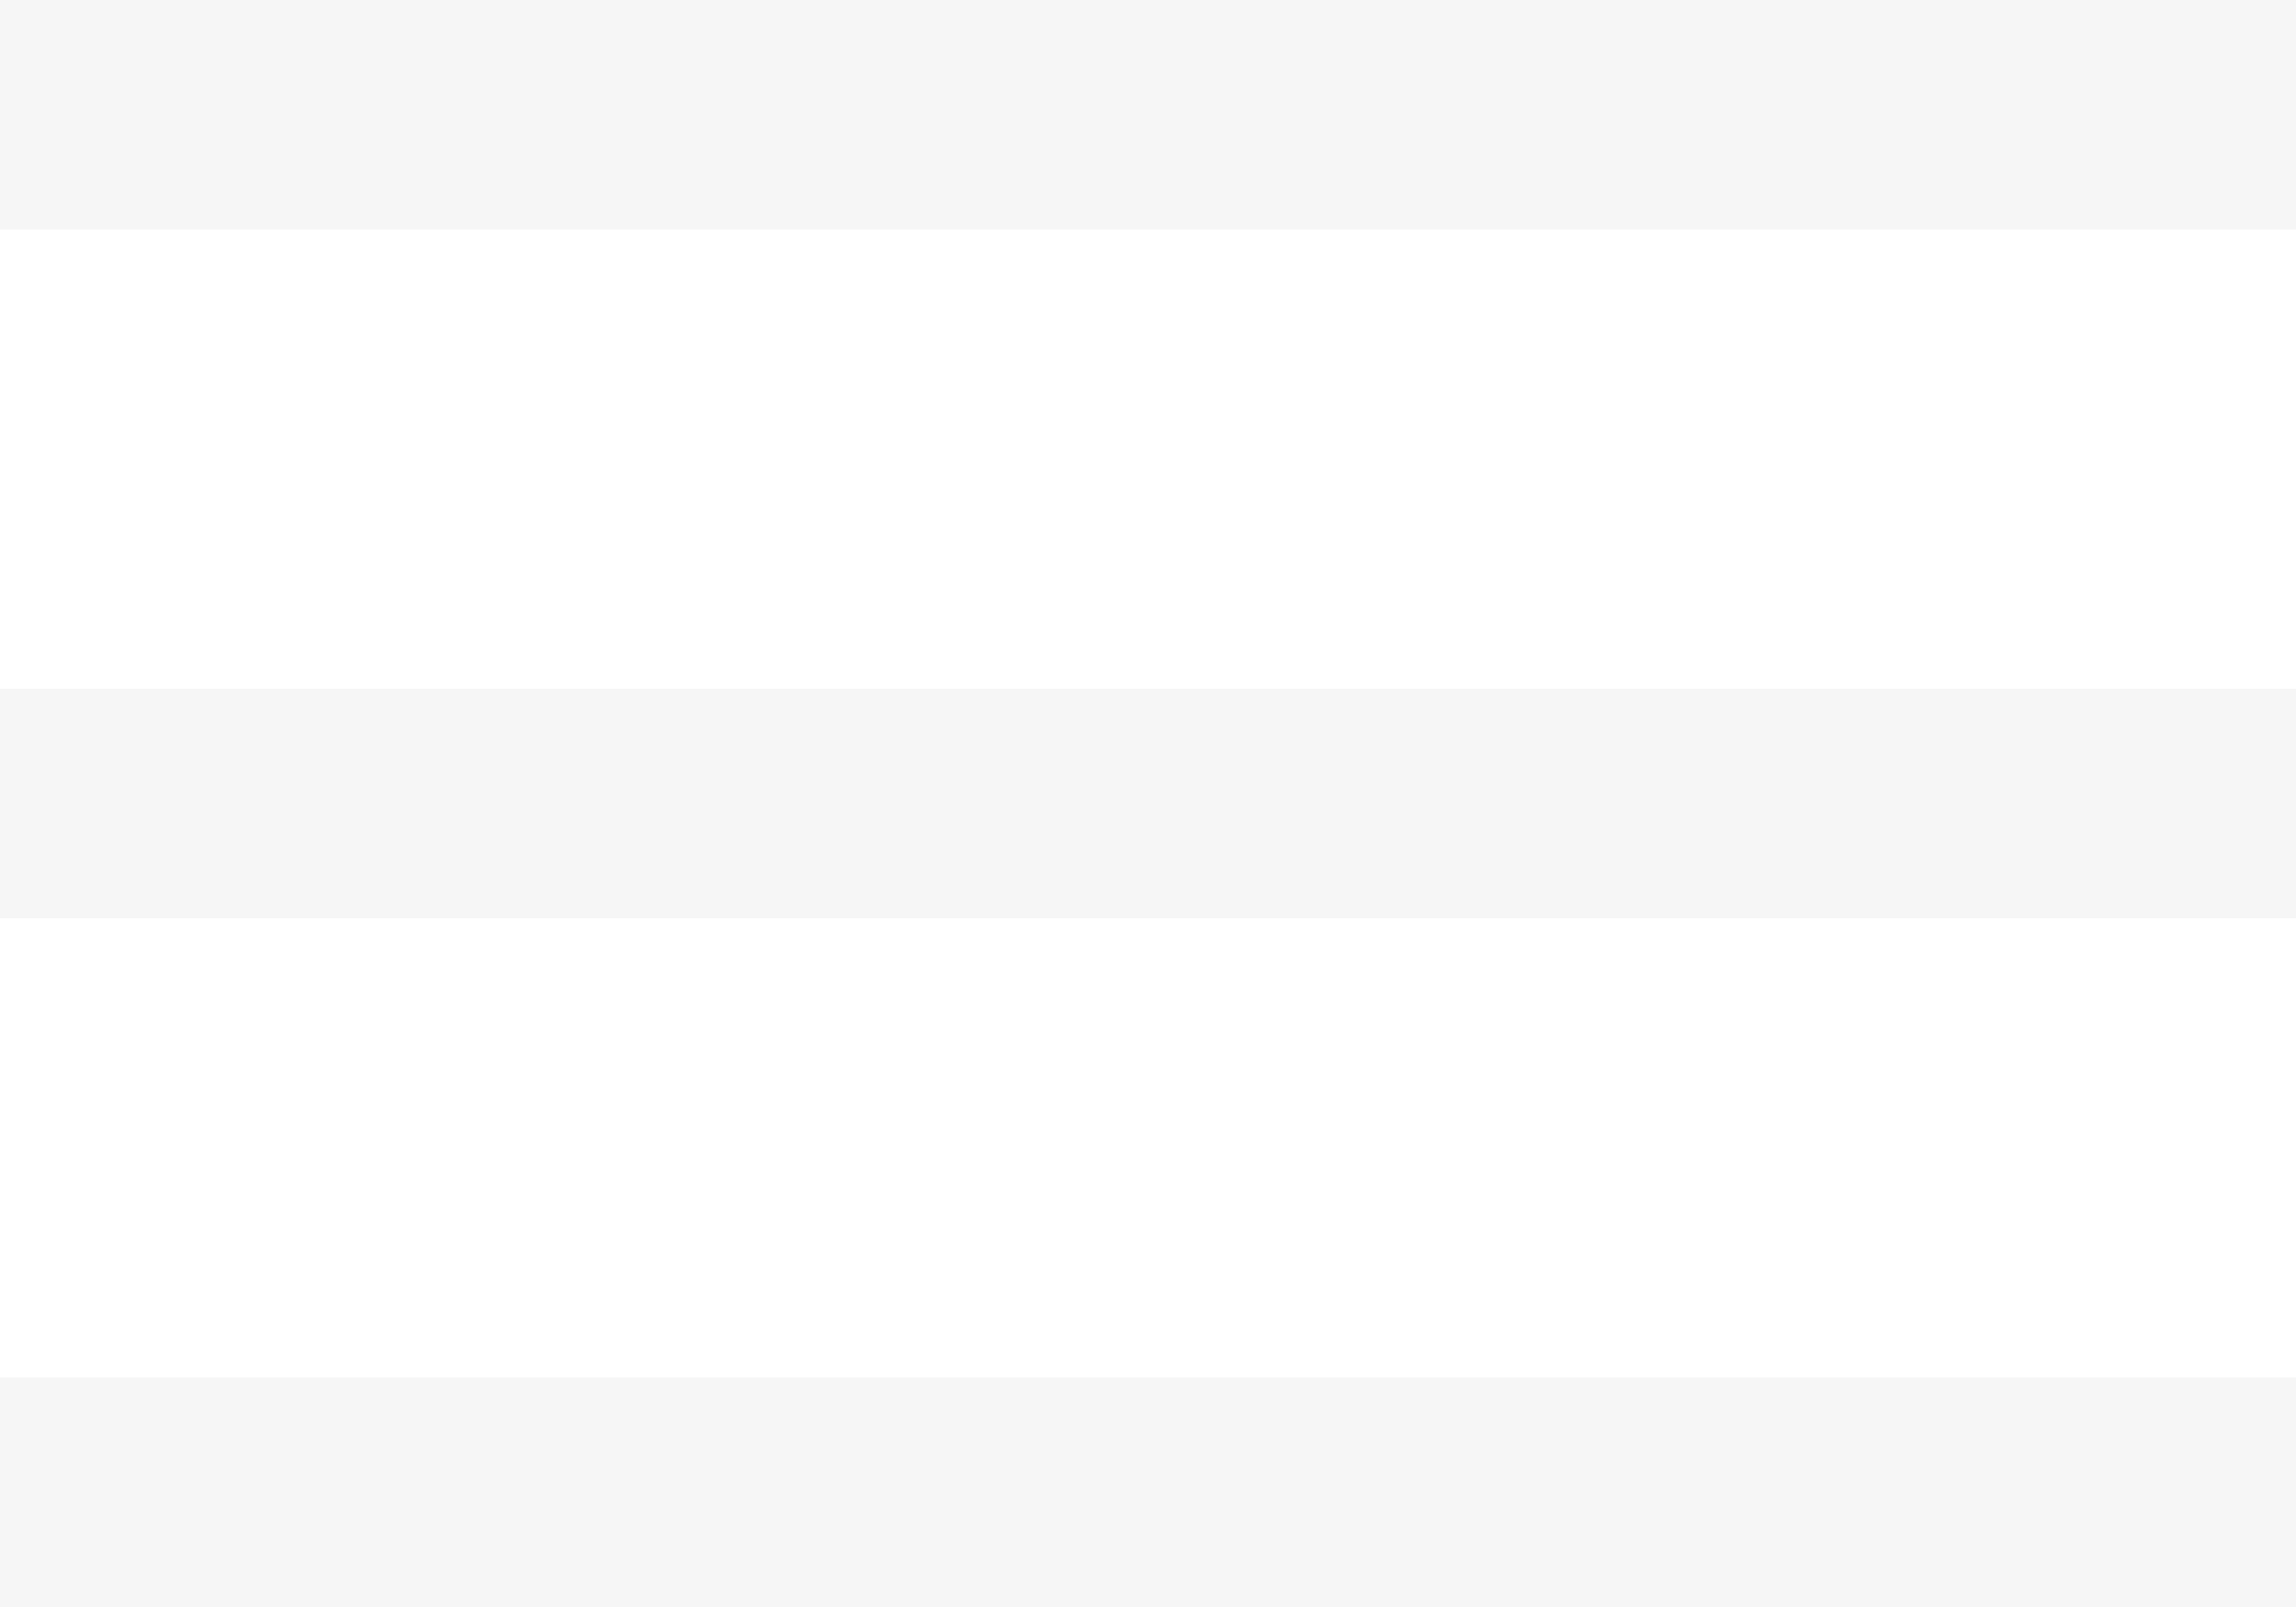
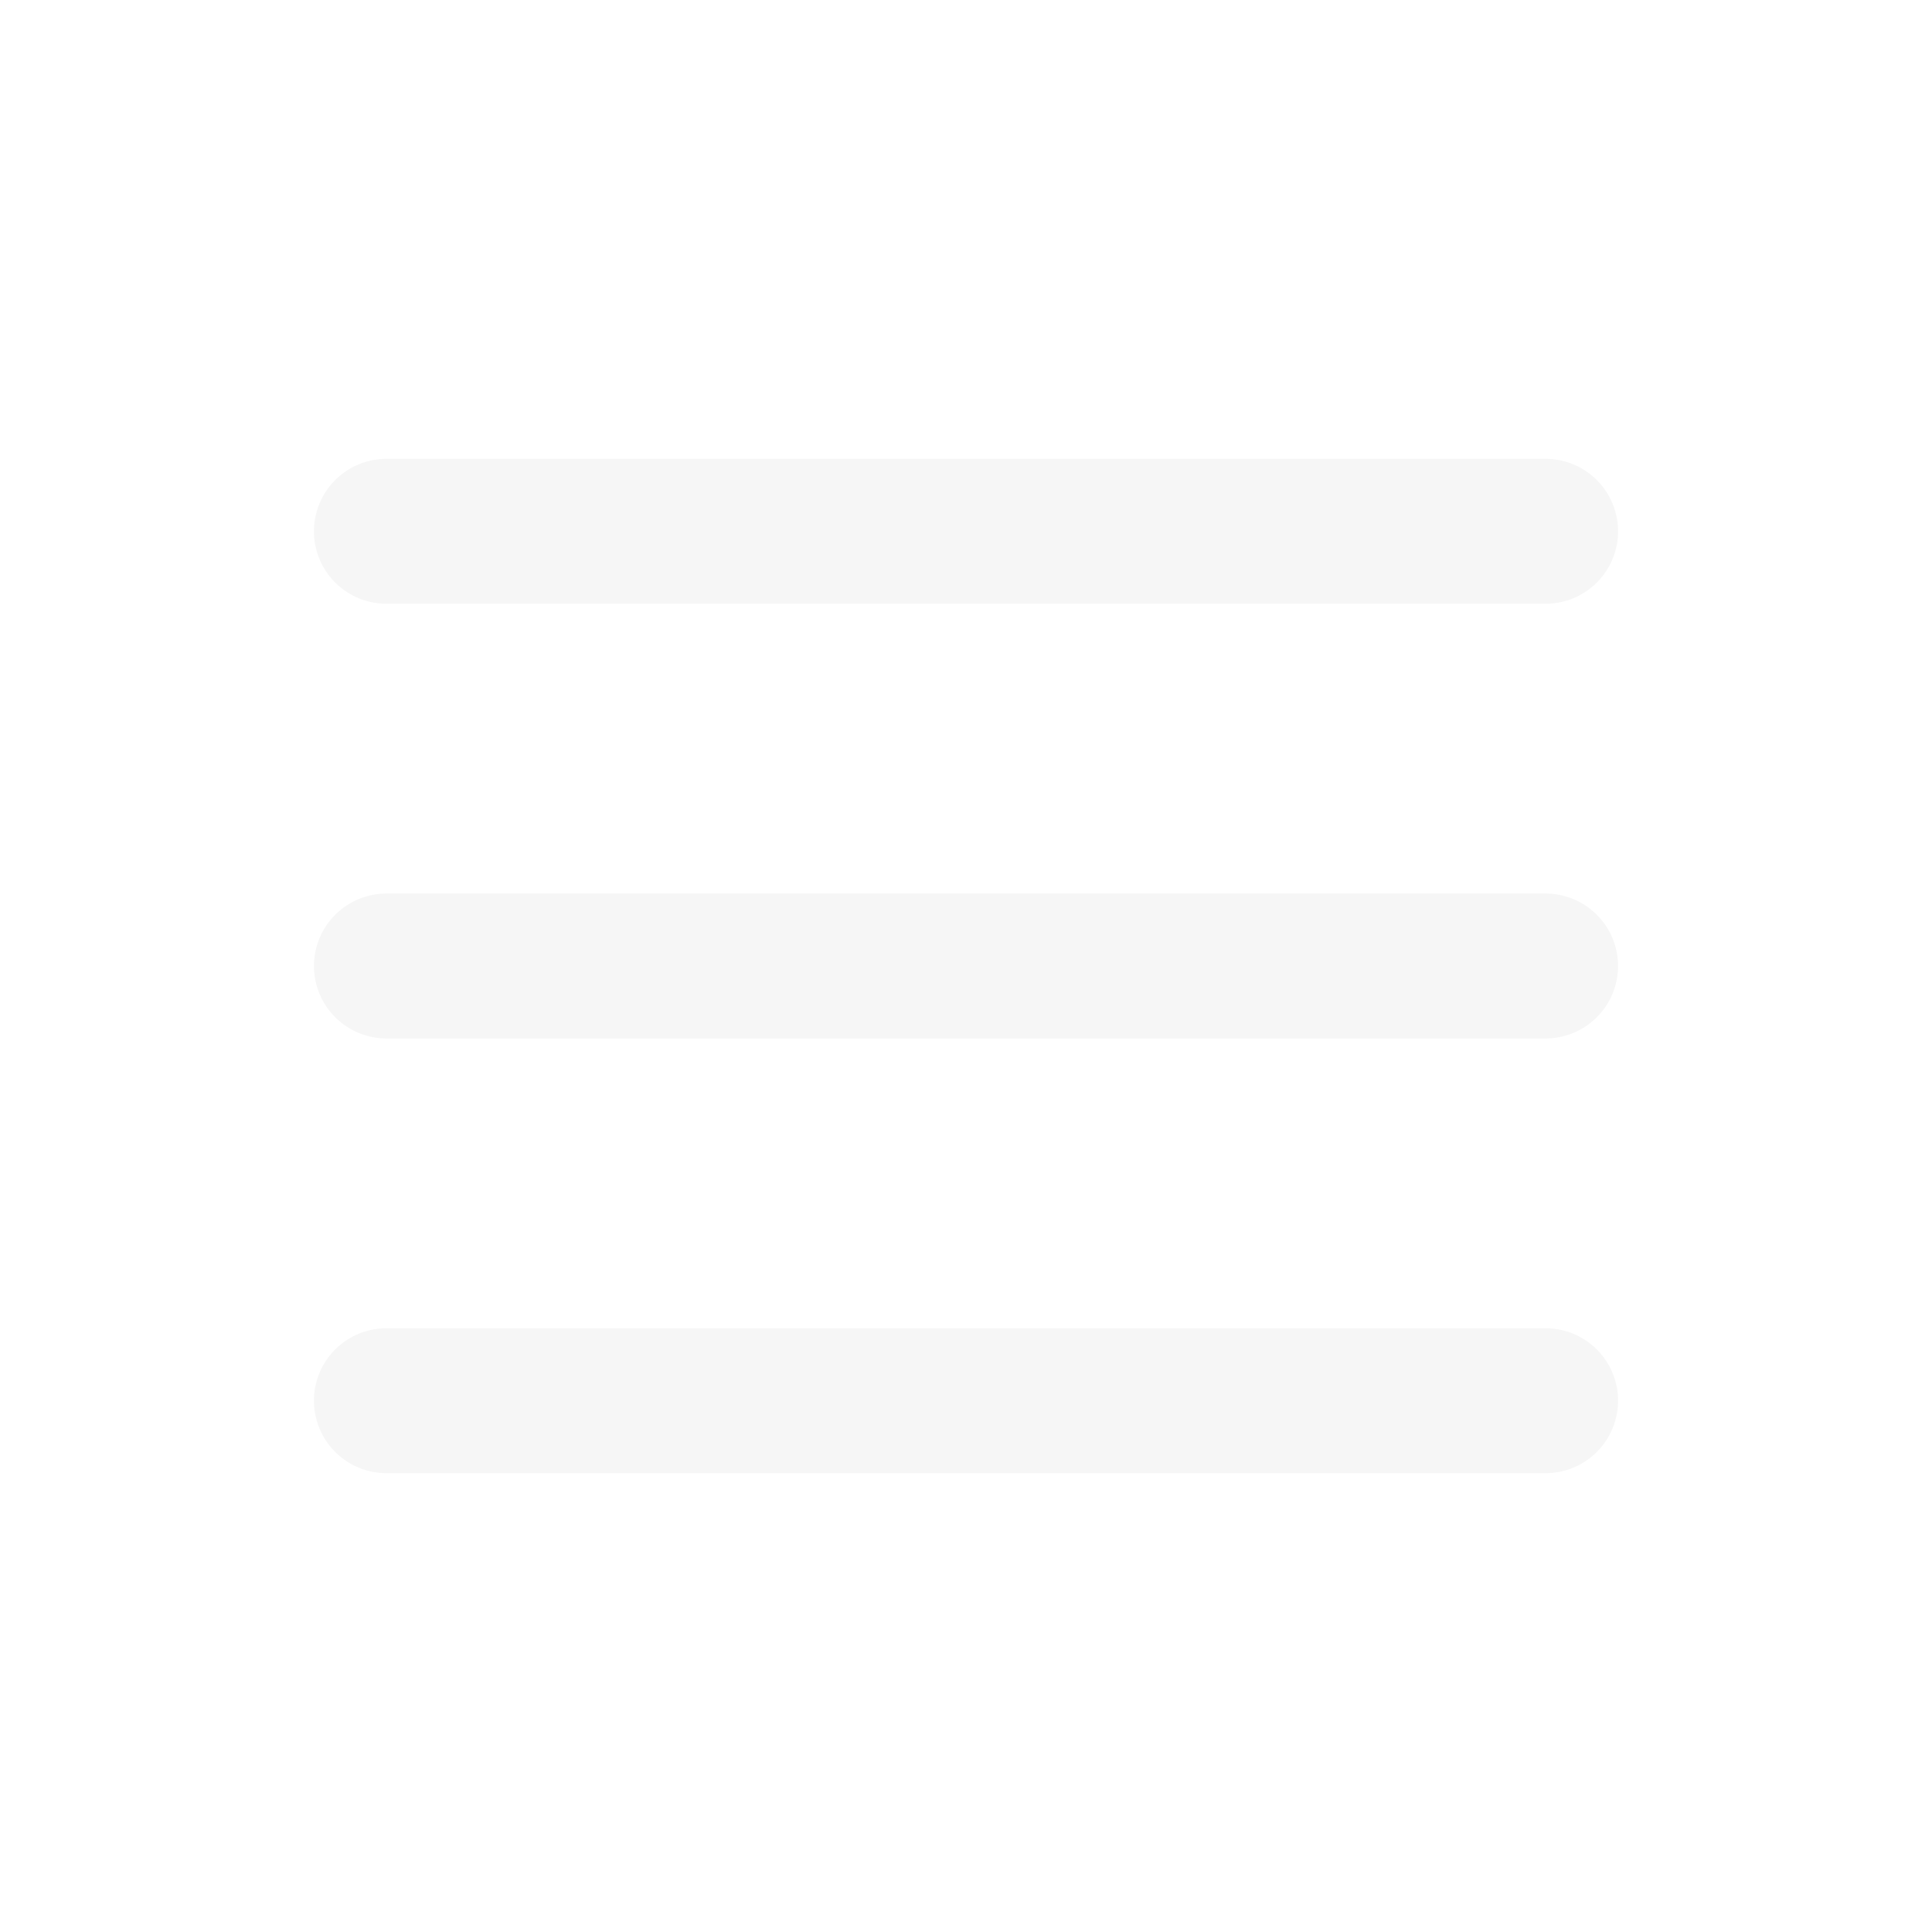
- <svg xmlns="http://www.w3.org/2000/svg" width="30" height="21" viewBox="0 0 30 21" fill="none">
-   <path d="M0 0V3H30V0H0ZM0 9V12H30V9H0ZM0 18V21H30V18H0Z" fill="#F6F6F6" />
+ <svg xmlns="http://www.w3.org/2000/svg" width="40" height="40" viewBox="0 0 40 40" fill="none">
+   <path d="M8 11H32M8 20H32M8 29H32" stroke="#F6F6F6" stroke-width="3" stroke-linecap="round" stroke-linejoin="round" />
</svg>
